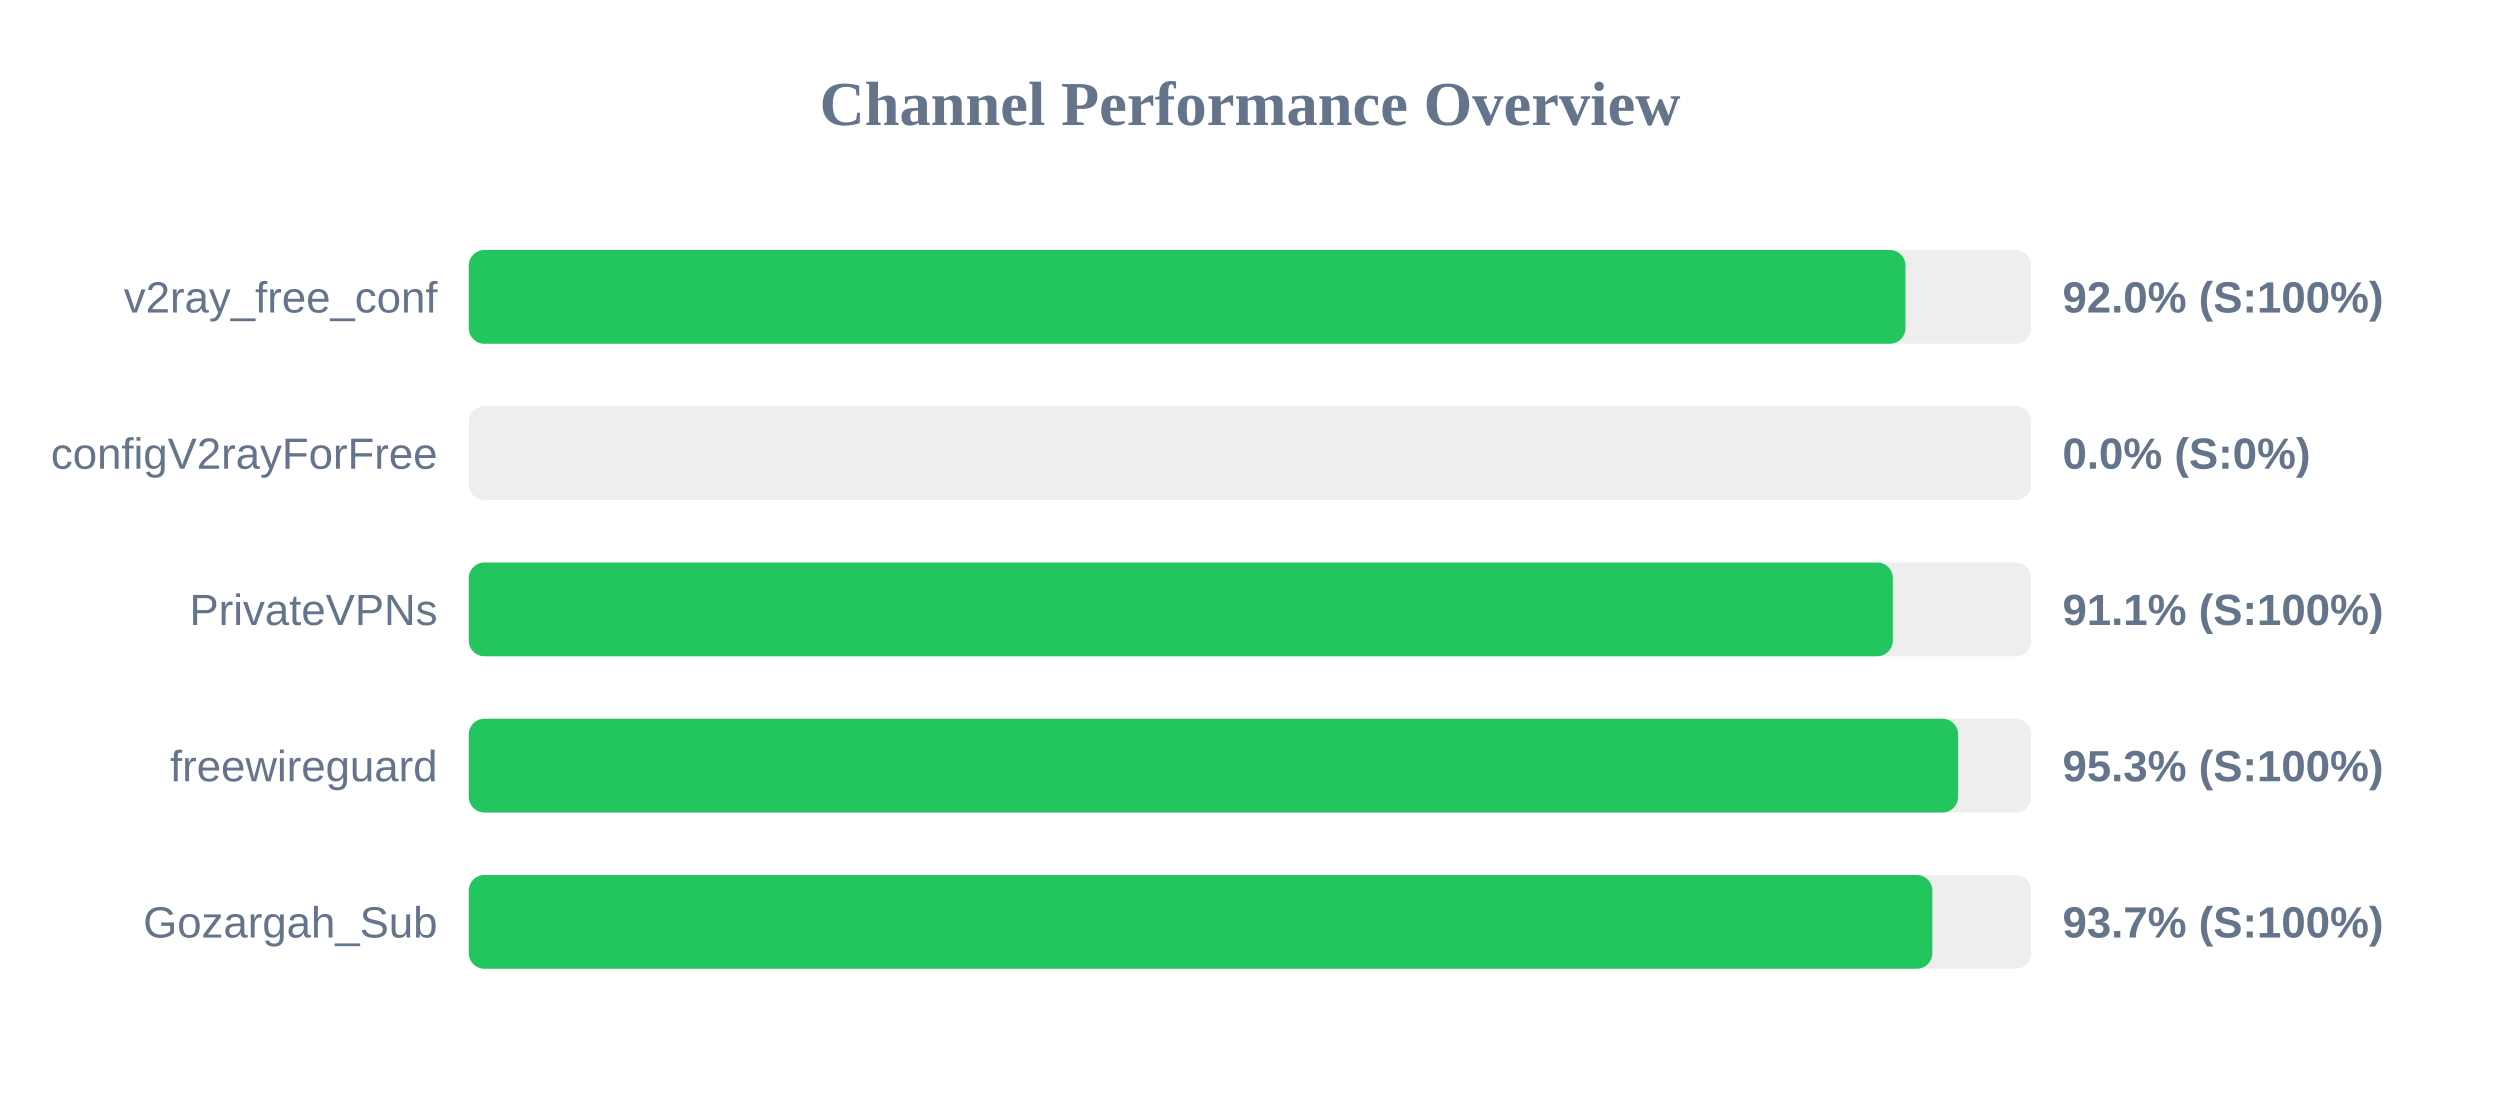
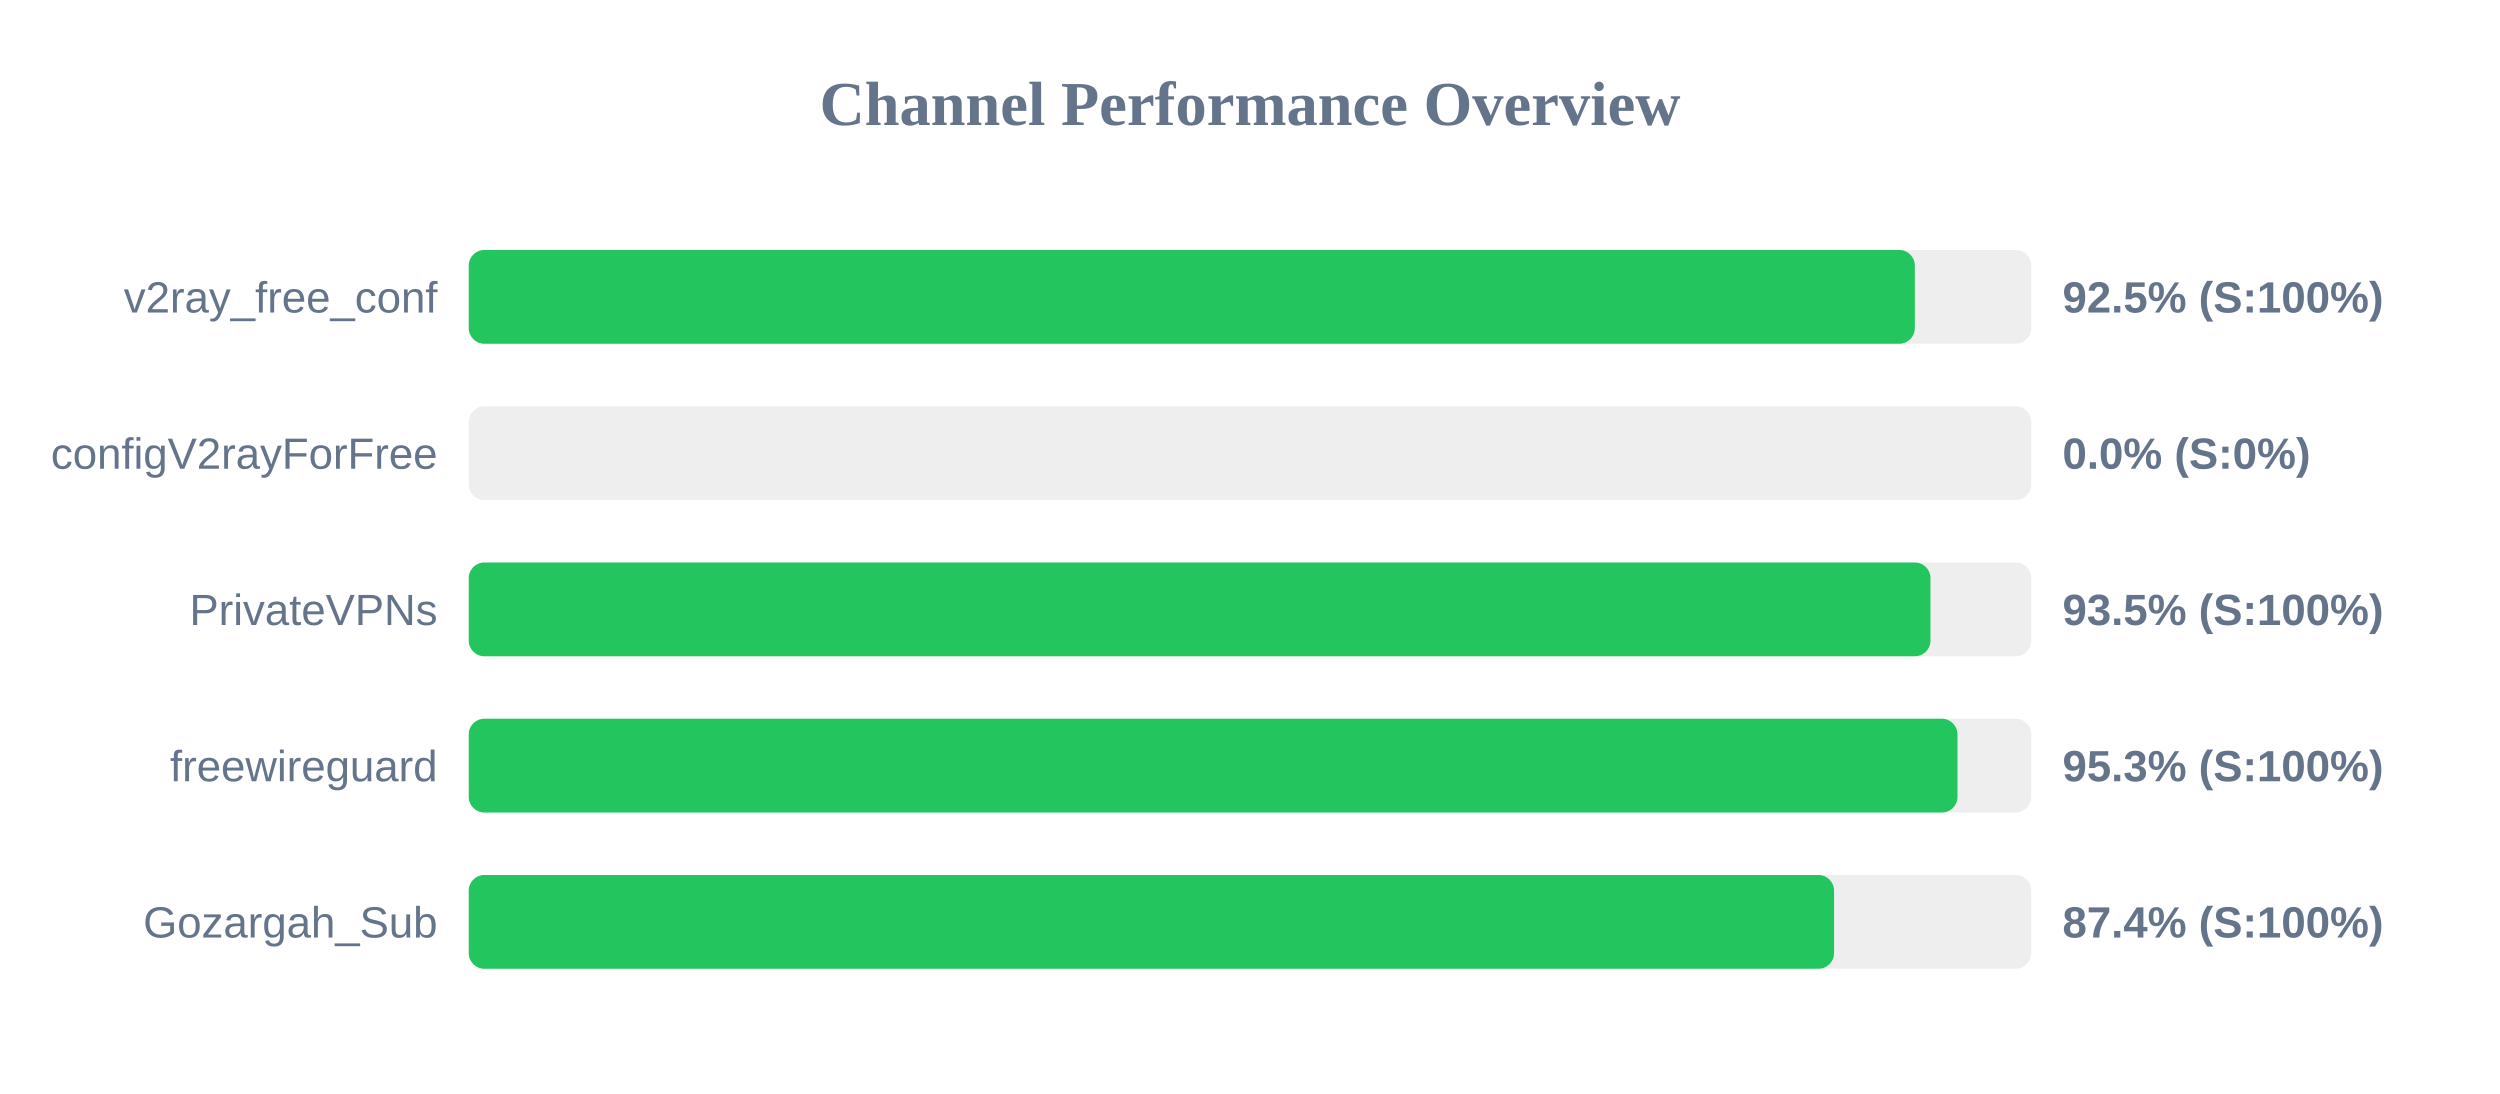
<svg xmlns="http://www.w3.org/2000/svg" width="800" height="350" version="1.1">
  <style>
        .row { font: 14px Arial; fill: #64748b; }
        .score { font: bold 14px Arial; fill: #64748b; }
    </style>
  <text x="400" y="40" text-anchor="middle" font-size="20px" font-weight="bold" fill="#64748b">Channel Performance Overview</text>
  <rect x="150" y="80" width="500" height="30" fill="#eee" rx="5" />
-   <rect x="150" y="80" width="459.75" height="30" fill="#22c55e" rx="5" />
+   <rect x="150" y="80" width="462.75" height="30" fill="#22c55e" rx="5" />
  <text x="140" y="100" text-anchor="end" class="row">v2ray_free_conf</text>
-   <text x="660" y="100" text-anchor="start" class="score">92.0% (S:100%)</text>
+   <text x="660" y="100" text-anchor="start" class="score">92.5% (S:100%)</text>
  <rect x="150" y="130" width="500" height="30" fill="#eee" rx="5" />
  <rect x="150" y="130" width="0.0" height="30" fill="#ef4444" rx="5" />
  <text x="140" y="150" text-anchor="end" class="row">configV2rayForFree</text>
  <text x="660" y="150" text-anchor="start" class="score">0.0% (S:0%)</text>
  <rect x="150" y="180" width="500" height="30" fill="#eee" rx="5" />
-   <rect x="150" y="180" width="455.7" height="30" fill="#22c55e" rx="5" />
+   <rect x="150" y="180" width="467.75" height="30" fill="#22c55e" rx="5" />
  <text x="140" y="200" text-anchor="end" class="row">PrivateVPNs</text>
-   <text x="660" y="200" text-anchor="start" class="score">91.1% (S:100%)</text>
+   <text x="660" y="200" text-anchor="start" class="score">93.5% (S:100%)</text>
  <rect x="150" y="230" width="500" height="30" fill="#eee" rx="5" />
-   <rect x="150" y="230" width="476.6" height="30" fill="#22c55e" rx="5" />
+   <rect x="150" y="230" width="476.4" height="30" fill="#22c55e" rx="5" />
  <text x="140" y="250" text-anchor="end" class="row">freewireguard</text>
  <text x="660" y="250" text-anchor="start" class="score">95.3% (S:100%)</text>
  <rect x="150" y="280" width="500" height="30" fill="#eee" rx="5" />
-   <rect x="150" y="280" width="468.35" height="30" fill="#22c55e" rx="5" />
+   <rect x="150" y="280" width="436.9" height="30" fill="#22c55e" rx="5" />
  <text x="140" y="300" text-anchor="end" class="row">Gozargah_Sub</text>
-   <text x="660" y="300" text-anchor="start" class="score">93.7% (S:100%)</text>
+   <text x="660" y="300" text-anchor="start" class="score">87.4% (S:100%)</text>
</svg>
